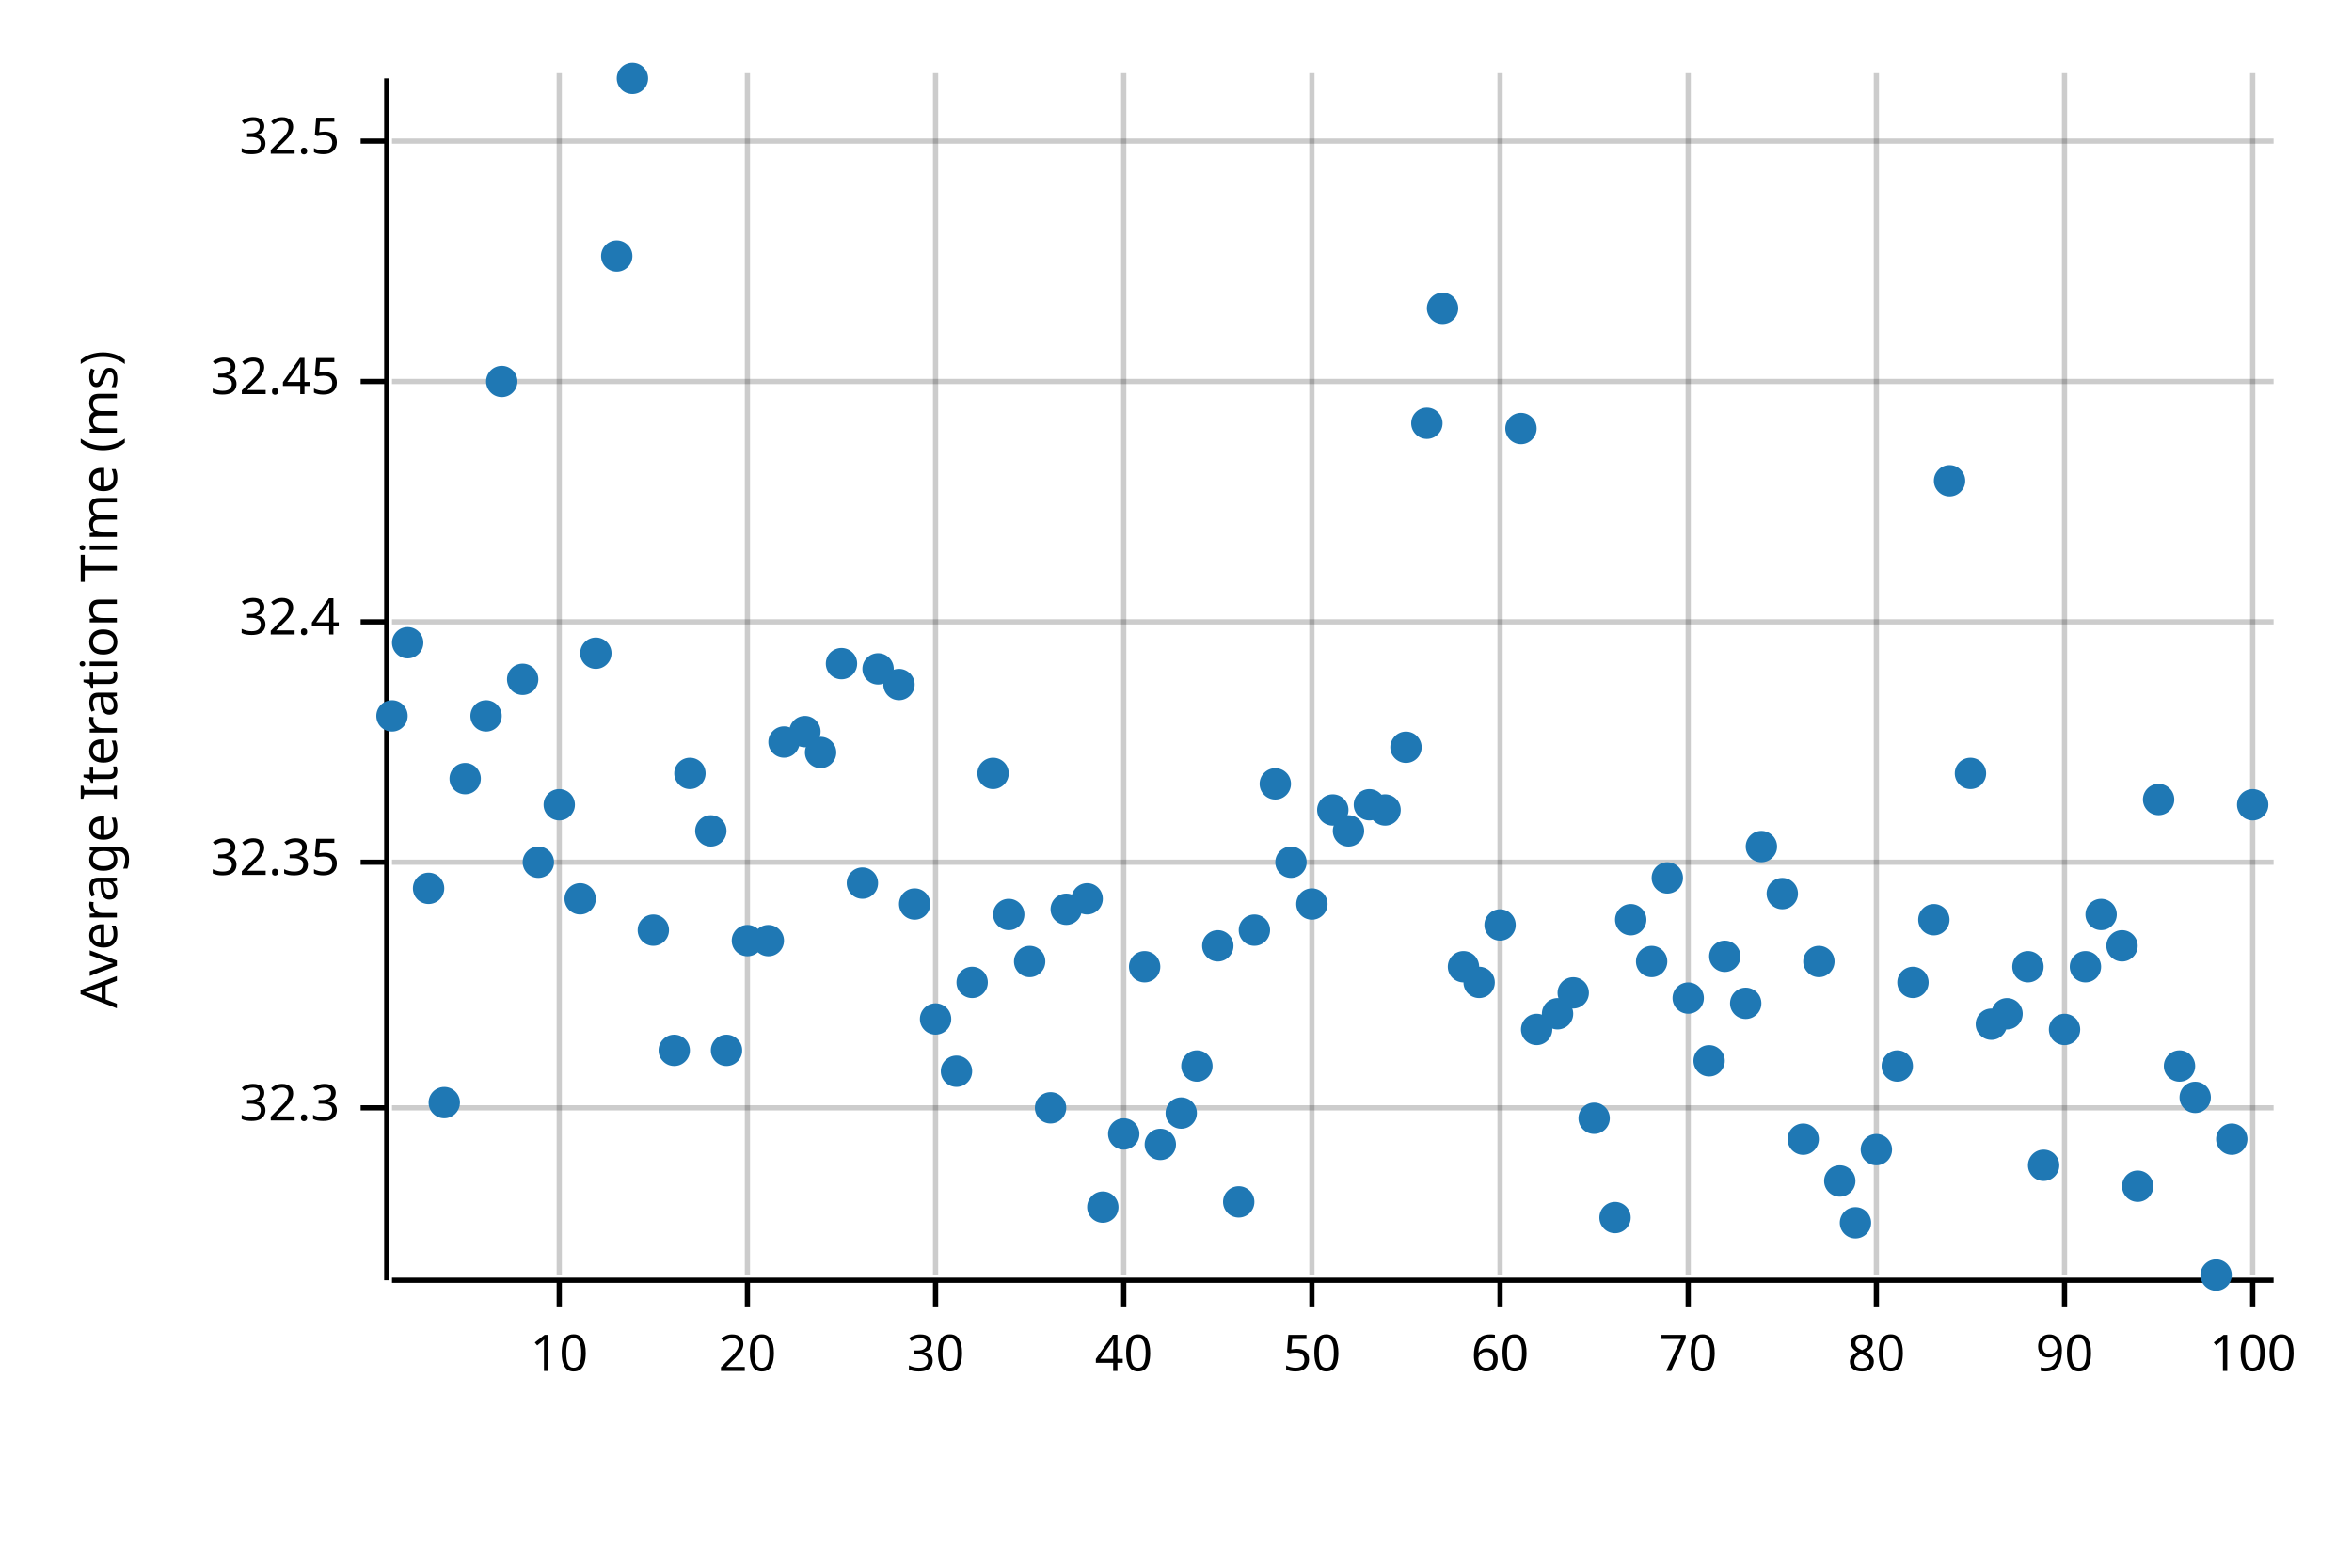
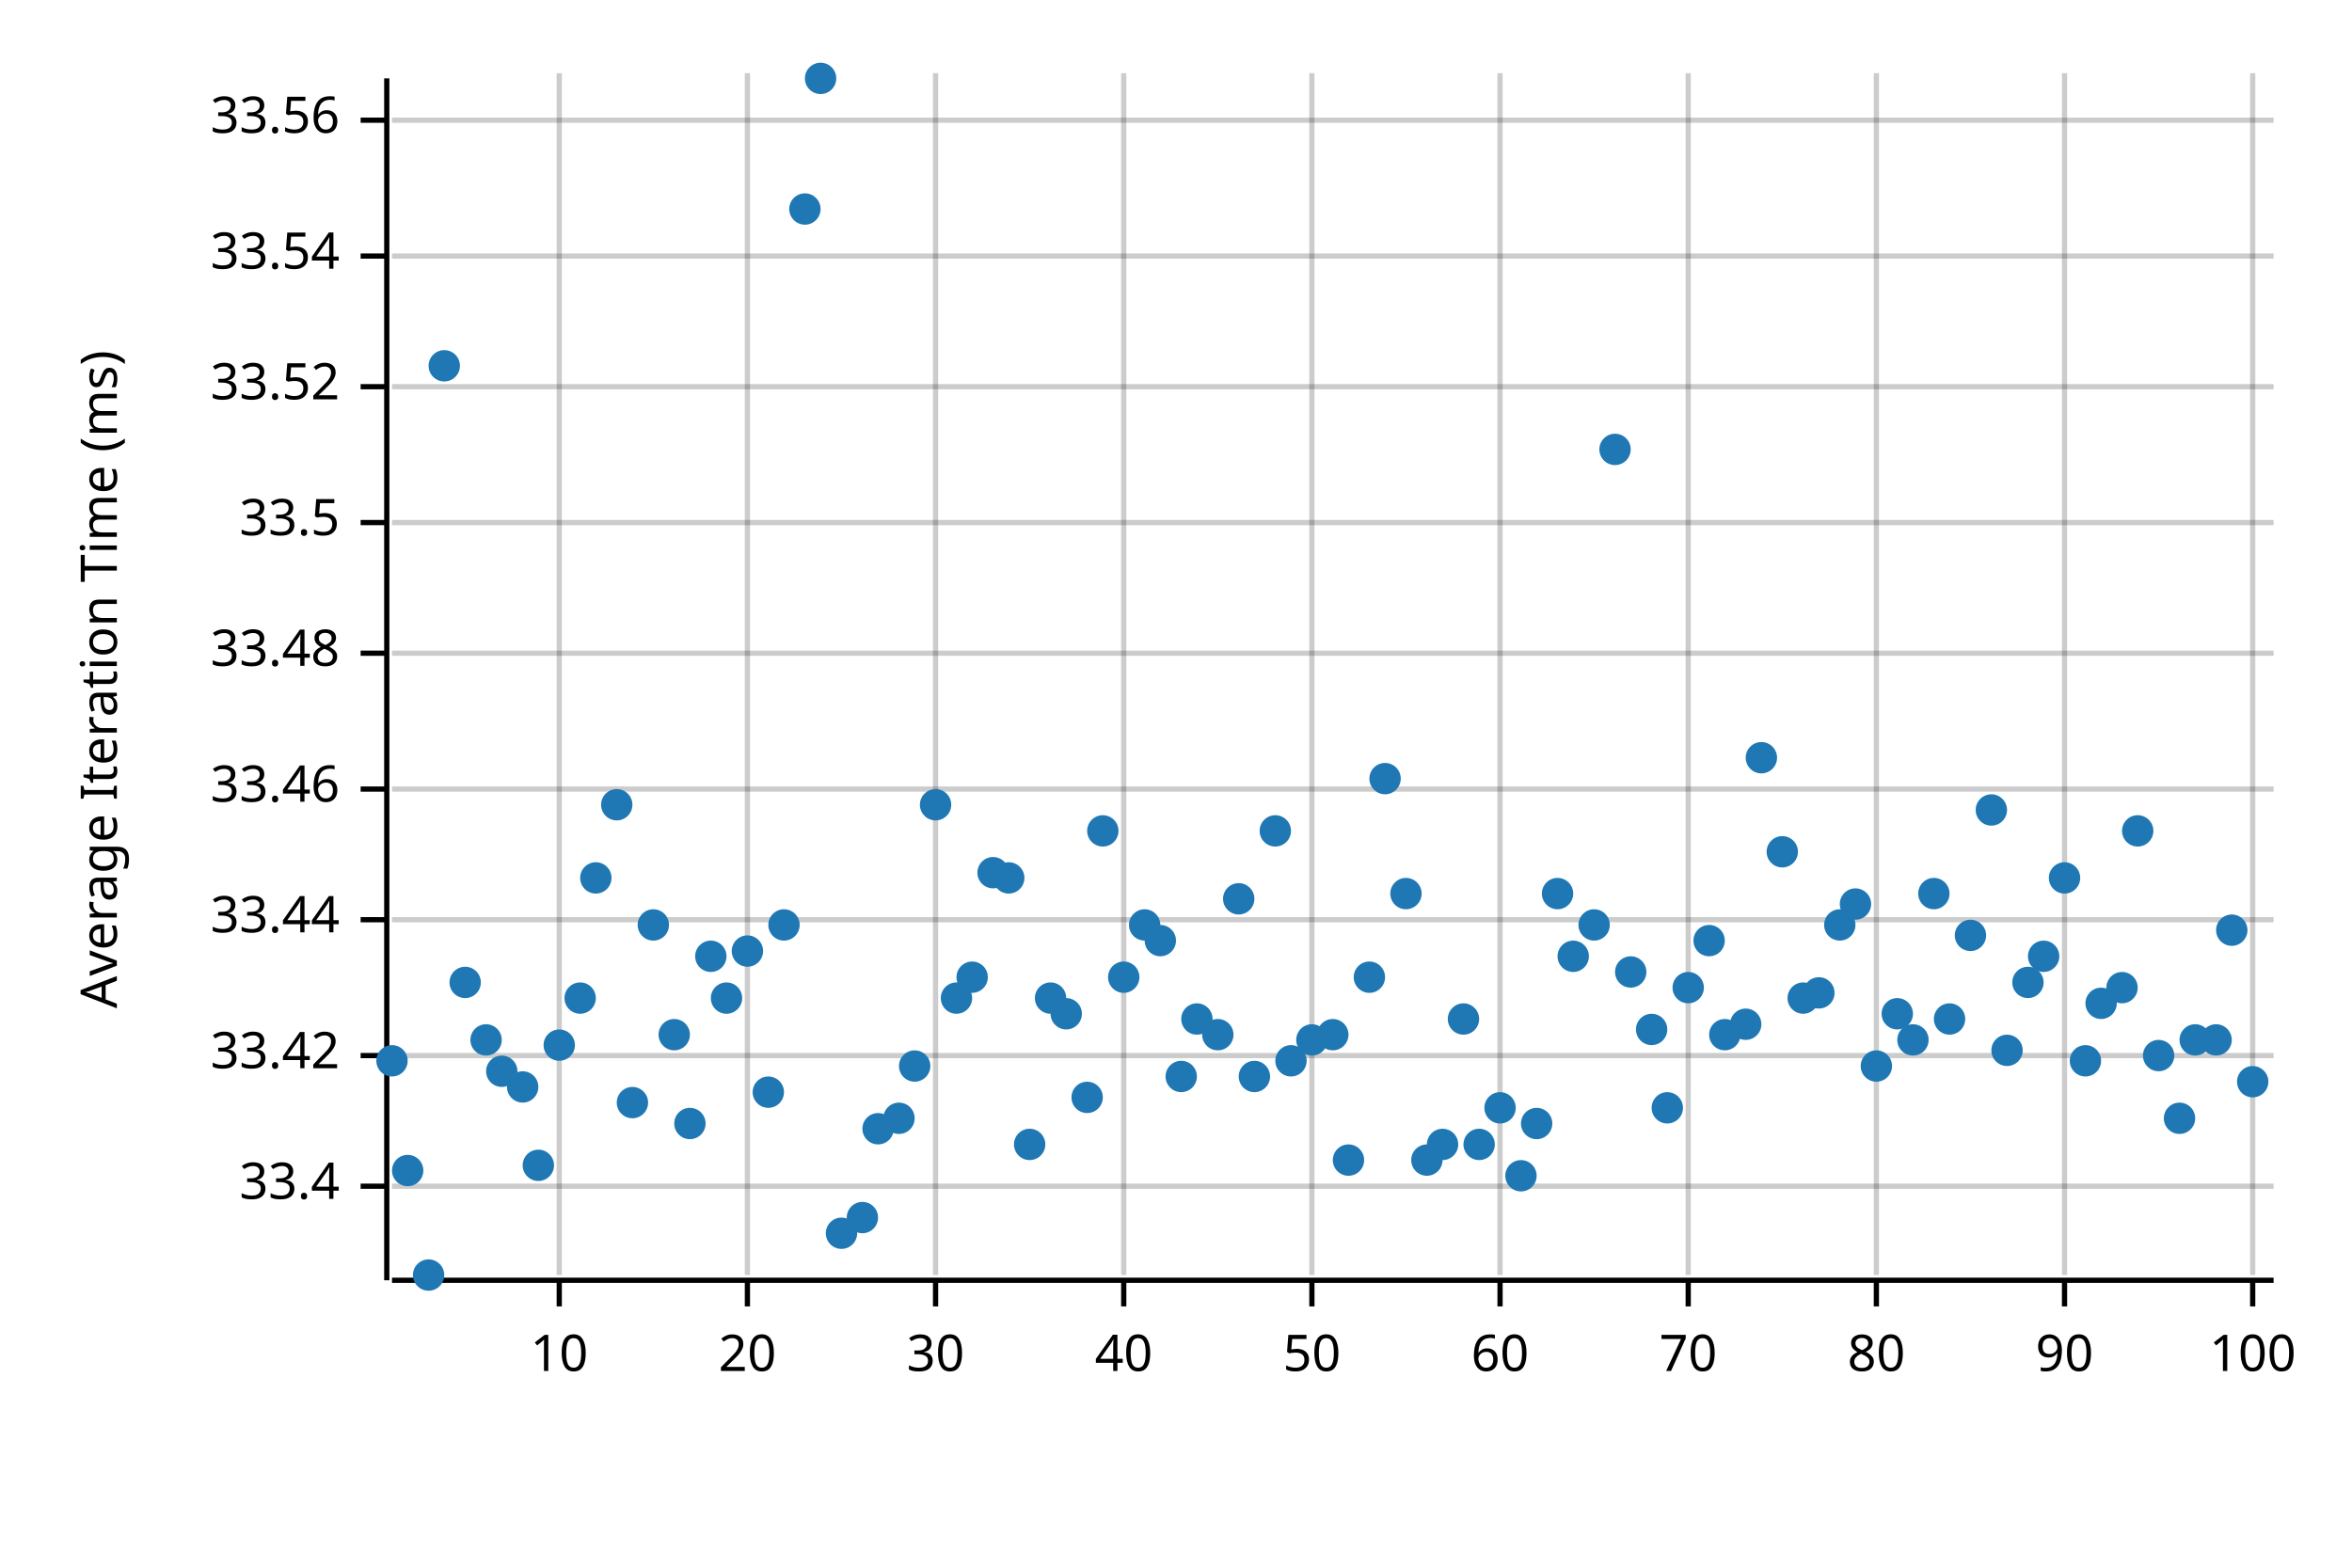
<svg xmlns="http://www.w3.org/2000/svg" width="450" height="300" viewBox="0 0 450 300">
  <text x="15" y="130" dy="0.76em" text-anchor="middle" font-family="sans-serif" font-size="9.677" opacity="1" fill="#000000" transform="rotate(270, 15, 130)">
Average Iteration Time (ms)
</text>
  <line opacity="0.2" stroke="#000000" stroke-width="1" x1="107" y1="244" x2="107" y2="14" />
  <line opacity="0.2" stroke="#000000" stroke-width="1" x1="143" y1="244" x2="143" y2="14" />
  <line opacity="0.2" stroke="#000000" stroke-width="1" x1="179" y1="244" x2="179" y2="14" />
  <line opacity="0.2" stroke="#000000" stroke-width="1" x1="215" y1="244" x2="215" y2="14" />
  <line opacity="0.2" stroke="#000000" stroke-width="1" x1="251" y1="244" x2="251" y2="14" />
  <line opacity="0.2" stroke="#000000" stroke-width="1" x1="287" y1="244" x2="287" y2="14" />
  <line opacity="0.2" stroke="#000000" stroke-width="1" x1="323" y1="244" x2="323" y2="14" />
  <line opacity="0.2" stroke="#000000" stroke-width="1" x1="359" y1="244" x2="359" y2="14" />
  <line opacity="0.2" stroke="#000000" stroke-width="1" x1="395" y1="244" x2="395" y2="14" />
  <line opacity="0.2" stroke="#000000" stroke-width="1" x1="431" y1="244" x2="431" y2="14" />
-   <line opacity="0.2" stroke="#000000" stroke-width="1" x1="75" y1="212" x2="435" y2="212" />
-   <line opacity="0.2" stroke="#000000" stroke-width="1" x1="75" y1="165" x2="435" y2="165" />
-   <line opacity="0.2" stroke="#000000" stroke-width="1" x1="75" y1="119" x2="435" y2="119" />
-   <line opacity="0.2" stroke="#000000" stroke-width="1" x1="75" y1="73" x2="435" y2="73" />
-   <line opacity="0.2" stroke="#000000" stroke-width="1" x1="75" y1="27" x2="435" y2="27" />
+   <line opacity="0.2" stroke="#000000" stroke-width="1" x1="75" y1="227" x2="435" y2="227" />
+   <line opacity="0.2" stroke="#000000" stroke-width="1" x1="75" y1="202" x2="435" y2="202" />
+   <line opacity="0.2" stroke="#000000" stroke-width="1" x1="75" y1="176" x2="435" y2="176" />
+   <line opacity="0.2" stroke="#000000" stroke-width="1" x1="75" y1="151" x2="435" y2="151" />
+   <line opacity="0.2" stroke="#000000" stroke-width="1" x1="75" y1="125" x2="435" y2="125" />
+   <line opacity="0.2" stroke="#000000" stroke-width="1" x1="75" y1="100" x2="435" y2="100" />
+   <line opacity="0.2" stroke="#000000" stroke-width="1" x1="75" y1="74" x2="435" y2="74" />
+   <line opacity="0.2" stroke="#000000" stroke-width="1" x1="75" y1="49" x2="435" y2="49" />
+   <line opacity="0.2" stroke="#000000" stroke-width="1" x1="75" y1="23" x2="435" y2="23" />
  <polyline fill="none" opacity="1" stroke="#000000" stroke-width="1" points="74,15 74,245 " />
-   <text x="65" y="212" dy="0.5ex" text-anchor="end" font-family="sans-serif" font-size="9.677" opacity="1" fill="#000000">
- 32.3
- </text>
-   <polyline fill="none" opacity="1" stroke="#000000" stroke-width="1" points="69,212 74,212 " />
-   <text x="65" y="165" dy="0.5ex" text-anchor="end" font-family="sans-serif" font-size="9.677" opacity="1" fill="#000000">
- 32.35
- </text>
-   <polyline fill="none" opacity="1" stroke="#000000" stroke-width="1" points="69,165 74,165 " />
-   <text x="65" y="119" dy="0.5ex" text-anchor="end" font-family="sans-serif" font-size="9.677" opacity="1" fill="#000000">
- 32.4
- </text>
-   <polyline fill="none" opacity="1" stroke="#000000" stroke-width="1" points="69,119 74,119 " />
-   <text x="65" y="73" dy="0.5ex" text-anchor="end" font-family="sans-serif" font-size="9.677" opacity="1" fill="#000000">
- 32.45
- </text>
-   <polyline fill="none" opacity="1" stroke="#000000" stroke-width="1" points="69,73 74,73 " />
-   <text x="65" y="27" dy="0.5ex" text-anchor="end" font-family="sans-serif" font-size="9.677" opacity="1" fill="#000000">
- 32.5
- </text>
-   <polyline fill="none" opacity="1" stroke="#000000" stroke-width="1" points="69,27 74,27 " />
+   <text x="65" y="227" dy="0.5ex" text-anchor="end" font-family="sans-serif" font-size="9.677" opacity="1" fill="#000000">
+ 33.4
+ </text>
+   <polyline fill="none" opacity="1" stroke="#000000" stroke-width="1" points="69,227 74,227 " />
+   <text x="65" y="202" dy="0.5ex" text-anchor="end" font-family="sans-serif" font-size="9.677" opacity="1" fill="#000000">
+ 33.42
+ </text>
+   <polyline fill="none" opacity="1" stroke="#000000" stroke-width="1" points="69,202 74,202 " />
+   <text x="65" y="176" dy="0.5ex" text-anchor="end" font-family="sans-serif" font-size="9.677" opacity="1" fill="#000000">
+ 33.44
+ </text>
+   <polyline fill="none" opacity="1" stroke="#000000" stroke-width="1" points="69,176 74,176 " />
+   <text x="65" y="151" dy="0.5ex" text-anchor="end" font-family="sans-serif" font-size="9.677" opacity="1" fill="#000000">
+ 33.46
+ </text>
+   <polyline fill="none" opacity="1" stroke="#000000" stroke-width="1" points="69,151 74,151 " />
+   <text x="65" y="125" dy="0.5ex" text-anchor="end" font-family="sans-serif" font-size="9.677" opacity="1" fill="#000000">
+ 33.48
+ </text>
+   <polyline fill="none" opacity="1" stroke="#000000" stroke-width="1" points="69,125 74,125 " />
+   <text x="65" y="100" dy="0.5ex" text-anchor="end" font-family="sans-serif" font-size="9.677" opacity="1" fill="#000000">
+ 33.5
+ </text>
+   <polyline fill="none" opacity="1" stroke="#000000" stroke-width="1" points="69,100 74,100 " />
+   <text x="65" y="74" dy="0.5ex" text-anchor="end" font-family="sans-serif" font-size="9.677" opacity="1" fill="#000000">
+ 33.52
+ </text>
+   <polyline fill="none" opacity="1" stroke="#000000" stroke-width="1" points="69,74 74,74 " />
+   <text x="65" y="49" dy="0.5ex" text-anchor="end" font-family="sans-serif" font-size="9.677" opacity="1" fill="#000000">
+ 33.54
+ </text>
+   <polyline fill="none" opacity="1" stroke="#000000" stroke-width="1" points="69,49 74,49 " />
+   <text x="65" y="23" dy="0.5ex" text-anchor="end" font-family="sans-serif" font-size="9.677" opacity="1" fill="#000000">
+ 33.56
+ </text>
+   <polyline fill="none" opacity="1" stroke="#000000" stroke-width="1" points="69,23 74,23 " />
  <polyline fill="none" opacity="1" stroke="#000000" stroke-width="1" points="75,245 435,245 " />
  <text x="107" y="255" dy="0.76em" text-anchor="middle" font-family="sans-serif" font-size="9.677" opacity="1" fill="#000000">
10
</text>
  <polyline fill="none" opacity="1" stroke="#000000" stroke-width="1" points="107,245 107,250 " />
  <text x="143" y="255" dy="0.76em" text-anchor="middle" font-family="sans-serif" font-size="9.677" opacity="1" fill="#000000">
20
</text>
  <polyline fill="none" opacity="1" stroke="#000000" stroke-width="1" points="143,245 143,250 " />
  <text x="179" y="255" dy="0.76em" text-anchor="middle" font-family="sans-serif" font-size="9.677" opacity="1" fill="#000000">
30
</text>
  <polyline fill="none" opacity="1" stroke="#000000" stroke-width="1" points="179,245 179,250 " />
  <text x="215" y="255" dy="0.76em" text-anchor="middle" font-family="sans-serif" font-size="9.677" opacity="1" fill="#000000">
40
</text>
  <polyline fill="none" opacity="1" stroke="#000000" stroke-width="1" points="215,245 215,250 " />
  <text x="251" y="255" dy="0.76em" text-anchor="middle" font-family="sans-serif" font-size="9.677" opacity="1" fill="#000000">
50
</text>
  <polyline fill="none" opacity="1" stroke="#000000" stroke-width="1" points="251,245 251,250 " />
  <text x="287" y="255" dy="0.76em" text-anchor="middle" font-family="sans-serif" font-size="9.677" opacity="1" fill="#000000">
60
</text>
  <polyline fill="none" opacity="1" stroke="#000000" stroke-width="1" points="287,245 287,250 " />
  <text x="323" y="255" dy="0.76em" text-anchor="middle" font-family="sans-serif" font-size="9.677" opacity="1" fill="#000000">
70
</text>
  <polyline fill="none" opacity="1" stroke="#000000" stroke-width="1" points="323,245 323,250 " />
  <text x="359" y="255" dy="0.76em" text-anchor="middle" font-family="sans-serif" font-size="9.677" opacity="1" fill="#000000">
80
</text>
  <polyline fill="none" opacity="1" stroke="#000000" stroke-width="1" points="359,245 359,250 " />
  <text x="395" y="255" dy="0.76em" text-anchor="middle" font-family="sans-serif" font-size="9.677" opacity="1" fill="#000000">
90
</text>
  <polyline fill="none" opacity="1" stroke="#000000" stroke-width="1" points="395,245 395,250 " />
  <text x="431" y="255" dy="0.76em" text-anchor="middle" font-family="sans-serif" font-size="9.677" opacity="1" fill="#000000">
100
</text>
  <polyline fill="none" opacity="1" stroke="#000000" stroke-width="1" points="431,245 431,250 " />
-   <circle cx="75" cy="137" r="3" opacity="1" fill="#1F78B4" stroke="none" stroke-width="1" />
-   <circle cx="78" cy="123" r="3" opacity="1" fill="#1F78B4" stroke="none" stroke-width="1" />
-   <circle cx="82" cy="170" r="3" opacity="1" fill="#1F78B4" stroke="none" stroke-width="1" />
-   <circle cx="85" cy="211" r="3" opacity="1" fill="#1F78B4" stroke="none" stroke-width="1" />
-   <circle cx="89" cy="149" r="3" opacity="1" fill="#1F78B4" stroke="none" stroke-width="1" />
-   <circle cx="93" cy="137" r="3" opacity="1" fill="#1F78B4" stroke="none" stroke-width="1" />
-   <circle cx="96" cy="73" r="3" opacity="1" fill="#1F78B4" stroke="none" stroke-width="1" />
-   <circle cx="100" cy="130" r="3" opacity="1" fill="#1F78B4" stroke="none" stroke-width="1" />
-   <circle cx="103" cy="165" r="3" opacity="1" fill="#1F78B4" stroke="none" stroke-width="1" />
-   <circle cx="107" cy="154" r="3" opacity="1" fill="#1F78B4" stroke="none" stroke-width="1" />
-   <circle cx="111" cy="172" r="3" opacity="1" fill="#1F78B4" stroke="none" stroke-width="1" />
-   <circle cx="114" cy="125" r="3" opacity="1" fill="#1F78B4" stroke="none" stroke-width="1" />
-   <circle cx="118" cy="49" r="3" opacity="1" fill="#1F78B4" stroke="none" stroke-width="1" />
-   <circle cx="121" cy="15" r="3" opacity="1" fill="#1F78B4" stroke="none" stroke-width="1" />
-   <circle cx="125" cy="178" r="3" opacity="1" fill="#1F78B4" stroke="none" stroke-width="1" />
-   <circle cx="129" cy="201" r="3" opacity="1" fill="#1F78B4" stroke="none" stroke-width="1" />
-   <circle cx="132" cy="148" r="3" opacity="1" fill="#1F78B4" stroke="none" stroke-width="1" />
-   <circle cx="136" cy="159" r="3" opacity="1" fill="#1F78B4" stroke="none" stroke-width="1" />
-   <circle cx="139" cy="201" r="3" opacity="1" fill="#1F78B4" stroke="none" stroke-width="1" />
-   <circle cx="143" cy="180" r="3" opacity="1" fill="#1F78B4" stroke="none" stroke-width="1" />
-   <circle cx="147" cy="180" r="3" opacity="1" fill="#1F78B4" stroke="none" stroke-width="1" />
-   <circle cx="150" cy="142" r="3" opacity="1" fill="#1F78B4" stroke="none" stroke-width="1" />
-   <circle cx="154" cy="140" r="3" opacity="1" fill="#1F78B4" stroke="none" stroke-width="1" />
-   <circle cx="157" cy="144" r="3" opacity="1" fill="#1F78B4" stroke="none" stroke-width="1" />
-   <circle cx="161" cy="127" r="3" opacity="1" fill="#1F78B4" stroke="none" stroke-width="1" />
-   <circle cx="165" cy="169" r="3" opacity="1" fill="#1F78B4" stroke="none" stroke-width="1" />
-   <circle cx="168" cy="128" r="3" opacity="1" fill="#1F78B4" stroke="none" stroke-width="1" />
-   <circle cx="172" cy="131" r="3" opacity="1" fill="#1F78B4" stroke="none" stroke-width="1" />
-   <circle cx="175" cy="173" r="3" opacity="1" fill="#1F78B4" stroke="none" stroke-width="1" />
-   <circle cx="179" cy="195" r="3" opacity="1" fill="#1F78B4" stroke="none" stroke-width="1" />
-   <circle cx="183" cy="205" r="3" opacity="1" fill="#1F78B4" stroke="none" stroke-width="1" />
-   <circle cx="186" cy="188" r="3" opacity="1" fill="#1F78B4" stroke="none" stroke-width="1" />
-   <circle cx="190" cy="148" r="3" opacity="1" fill="#1F78B4" stroke="none" stroke-width="1" />
-   <circle cx="193" cy="175" r="3" opacity="1" fill="#1F78B4" stroke="none" stroke-width="1" />
-   <circle cx="197" cy="184" r="3" opacity="1" fill="#1F78B4" stroke="none" stroke-width="1" />
-   <circle cx="201" cy="212" r="3" opacity="1" fill="#1F78B4" stroke="none" stroke-width="1" />
-   <circle cx="204" cy="174" r="3" opacity="1" fill="#1F78B4" stroke="none" stroke-width="1" />
-   <circle cx="208" cy="172" r="3" opacity="1" fill="#1F78B4" stroke="none" stroke-width="1" />
-   <circle cx="211" cy="231" r="3" opacity="1" fill="#1F78B4" stroke="none" stroke-width="1" />
-   <circle cx="215" cy="217" r="3" opacity="1" fill="#1F78B4" stroke="none" stroke-width="1" />
-   <circle cx="219" cy="185" r="3" opacity="1" fill="#1F78B4" stroke="none" stroke-width="1" />
-   <circle cx="222" cy="219" r="3" opacity="1" fill="#1F78B4" stroke="none" stroke-width="1" />
-   <circle cx="226" cy="213" r="3" opacity="1" fill="#1F78B4" stroke="none" stroke-width="1" />
-   <circle cx="229" cy="204" r="3" opacity="1" fill="#1F78B4" stroke="none" stroke-width="1" />
-   <circle cx="233" cy="181" r="3" opacity="1" fill="#1F78B4" stroke="none" stroke-width="1" />
-   <circle cx="237" cy="230" r="3" opacity="1" fill="#1F78B4" stroke="none" stroke-width="1" />
-   <circle cx="240" cy="178" r="3" opacity="1" fill="#1F78B4" stroke="none" stroke-width="1" />
-   <circle cx="244" cy="150" r="3" opacity="1" fill="#1F78B4" stroke="none" stroke-width="1" />
-   <circle cx="247" cy="165" r="3" opacity="1" fill="#1F78B4" stroke="none" stroke-width="1" />
-   <circle cx="251" cy="173" r="3" opacity="1" fill="#1F78B4" stroke="none" stroke-width="1" />
-   <circle cx="255" cy="155" r="3" opacity="1" fill="#1F78B4" stroke="none" stroke-width="1" />
-   <circle cx="258" cy="159" r="3" opacity="1" fill="#1F78B4" stroke="none" stroke-width="1" />
-   <circle cx="262" cy="154" r="3" opacity="1" fill="#1F78B4" stroke="none" stroke-width="1" />
-   <circle cx="265" cy="155" r="3" opacity="1" fill="#1F78B4" stroke="none" stroke-width="1" />
-   <circle cx="269" cy="143" r="3" opacity="1" fill="#1F78B4" stroke="none" stroke-width="1" />
-   <circle cx="273" cy="81" r="3" opacity="1" fill="#1F78B4" stroke="none" stroke-width="1" />
-   <circle cx="276" cy="59" r="3" opacity="1" fill="#1F78B4" stroke="none" stroke-width="1" />
-   <circle cx="280" cy="185" r="3" opacity="1" fill="#1F78B4" stroke="none" stroke-width="1" />
-   <circle cx="283" cy="188" r="3" opacity="1" fill="#1F78B4" stroke="none" stroke-width="1" />
-   <circle cx="287" cy="177" r="3" opacity="1" fill="#1F78B4" stroke="none" stroke-width="1" />
-   <circle cx="291" cy="82" r="3" opacity="1" fill="#1F78B4" stroke="none" stroke-width="1" />
-   <circle cx="294" cy="197" r="3" opacity="1" fill="#1F78B4" stroke="none" stroke-width="1" />
-   <circle cx="298" cy="194" r="3" opacity="1" fill="#1F78B4" stroke="none" stroke-width="1" />
-   <circle cx="301" cy="190" r="3" opacity="1" fill="#1F78B4" stroke="none" stroke-width="1" />
-   <circle cx="305" cy="214" r="3" opacity="1" fill="#1F78B4" stroke="none" stroke-width="1" />
-   <circle cx="309" cy="233" r="3" opacity="1" fill="#1F78B4" stroke="none" stroke-width="1" />
-   <circle cx="312" cy="176" r="3" opacity="1" fill="#1F78B4" stroke="none" stroke-width="1" />
-   <circle cx="316" cy="184" r="3" opacity="1" fill="#1F78B4" stroke="none" stroke-width="1" />
-   <circle cx="319" cy="168" r="3" opacity="1" fill="#1F78B4" stroke="none" stroke-width="1" />
-   <circle cx="323" cy="191" r="3" opacity="1" fill="#1F78B4" stroke="none" stroke-width="1" />
-   <circle cx="327" cy="203" r="3" opacity="1" fill="#1F78B4" stroke="none" stroke-width="1" />
-   <circle cx="330" cy="183" r="3" opacity="1" fill="#1F78B4" stroke="none" stroke-width="1" />
-   <circle cx="334" cy="192" r="3" opacity="1" fill="#1F78B4" stroke="none" stroke-width="1" />
-   <circle cx="337" cy="162" r="3" opacity="1" fill="#1F78B4" stroke="none" stroke-width="1" />
-   <circle cx="341" cy="171" r="3" opacity="1" fill="#1F78B4" stroke="none" stroke-width="1" />
-   <circle cx="345" cy="218" r="3" opacity="1" fill="#1F78B4" stroke="none" stroke-width="1" />
-   <circle cx="348" cy="184" r="3" opacity="1" fill="#1F78B4" stroke="none" stroke-width="1" />
-   <circle cx="352" cy="226" r="3" opacity="1" fill="#1F78B4" stroke="none" stroke-width="1" />
-   <circle cx="355" cy="234" r="3" opacity="1" fill="#1F78B4" stroke="none" stroke-width="1" />
-   <circle cx="359" cy="220" r="3" opacity="1" fill="#1F78B4" stroke="none" stroke-width="1" />
-   <circle cx="363" cy="204" r="3" opacity="1" fill="#1F78B4" stroke="none" stroke-width="1" />
-   <circle cx="366" cy="188" r="3" opacity="1" fill="#1F78B4" stroke="none" stroke-width="1" />
-   <circle cx="370" cy="176" r="3" opacity="1" fill="#1F78B4" stroke="none" stroke-width="1" />
-   <circle cx="373" cy="92" r="3" opacity="1" fill="#1F78B4" stroke="none" stroke-width="1" />
-   <circle cx="377" cy="148" r="3" opacity="1" fill="#1F78B4" stroke="none" stroke-width="1" />
-   <circle cx="381" cy="196" r="3" opacity="1" fill="#1F78B4" stroke="none" stroke-width="1" />
-   <circle cx="384" cy="194" r="3" opacity="1" fill="#1F78B4" stroke="none" stroke-width="1" />
-   <circle cx="388" cy="185" r="3" opacity="1" fill="#1F78B4" stroke="none" stroke-width="1" />
-   <circle cx="391" cy="223" r="3" opacity="1" fill="#1F78B4" stroke="none" stroke-width="1" />
-   <circle cx="395" cy="197" r="3" opacity="1" fill="#1F78B4" stroke="none" stroke-width="1" />
-   <circle cx="399" cy="185" r="3" opacity="1" fill="#1F78B4" stroke="none" stroke-width="1" />
-   <circle cx="402" cy="175" r="3" opacity="1" fill="#1F78B4" stroke="none" stroke-width="1" />
-   <circle cx="406" cy="181" r="3" opacity="1" fill="#1F78B4" stroke="none" stroke-width="1" />
-   <circle cx="409" cy="227" r="3" opacity="1" fill="#1F78B4" stroke="none" stroke-width="1" />
-   <circle cx="413" cy="153" r="3" opacity="1" fill="#1F78B4" stroke="none" stroke-width="1" />
-   <circle cx="417" cy="204" r="3" opacity="1" fill="#1F78B4" stroke="none" stroke-width="1" />
-   <circle cx="420" cy="210" r="3" opacity="1" fill="#1F78B4" stroke="none" stroke-width="1" />
-   <circle cx="424" cy="244" r="3" opacity="1" fill="#1F78B4" stroke="none" stroke-width="1" />
-   <circle cx="427" cy="218" r="3" opacity="1" fill="#1F78B4" stroke="none" stroke-width="1" />
-   <circle cx="431" cy="154" r="3" opacity="1" fill="#1F78B4" stroke="none" stroke-width="1" />
+   <circle cx="75" cy="203" r="3" opacity="1" fill="#1F78B4" stroke="none" stroke-width="1" />
+   <circle cx="78" cy="224" r="3" opacity="1" fill="#1F78B4" stroke="none" stroke-width="1" />
+   <circle cx="82" cy="244" r="3" opacity="1" fill="#1F78B4" stroke="none" stroke-width="1" />
+   <circle cx="85" cy="70" r="3" opacity="1" fill="#1F78B4" stroke="none" stroke-width="1" />
+   <circle cx="89" cy="188" r="3" opacity="1" fill="#1F78B4" stroke="none" stroke-width="1" />
+   <circle cx="93" cy="199" r="3" opacity="1" fill="#1F78B4" stroke="none" stroke-width="1" />
+   <circle cx="96" cy="205" r="3" opacity="1" fill="#1F78B4" stroke="none" stroke-width="1" />
+   <circle cx="100" cy="208" r="3" opacity="1" fill="#1F78B4" stroke="none" stroke-width="1" />
+   <circle cx="103" cy="223" r="3" opacity="1" fill="#1F78B4" stroke="none" stroke-width="1" />
+   <circle cx="107" cy="200" r="3" opacity="1" fill="#1F78B4" stroke="none" stroke-width="1" />
+   <circle cx="111" cy="191" r="3" opacity="1" fill="#1F78B4" stroke="none" stroke-width="1" />
+   <circle cx="114" cy="168" r="3" opacity="1" fill="#1F78B4" stroke="none" stroke-width="1" />
+   <circle cx="118" cy="154" r="3" opacity="1" fill="#1F78B4" stroke="none" stroke-width="1" />
+   <circle cx="121" cy="211" r="3" opacity="1" fill="#1F78B4" stroke="none" stroke-width="1" />
+   <circle cx="125" cy="177" r="3" opacity="1" fill="#1F78B4" stroke="none" stroke-width="1" />
+   <circle cx="129" cy="198" r="3" opacity="1" fill="#1F78B4" stroke="none" stroke-width="1" />
+   <circle cx="132" cy="215" r="3" opacity="1" fill="#1F78B4" stroke="none" stroke-width="1" />
+   <circle cx="136" cy="183" r="3" opacity="1" fill="#1F78B4" stroke="none" stroke-width="1" />
+   <circle cx="139" cy="191" r="3" opacity="1" fill="#1F78B4" stroke="none" stroke-width="1" />
+   <circle cx="143" cy="182" r="3" opacity="1" fill="#1F78B4" stroke="none" stroke-width="1" />
+   <circle cx="147" cy="209" r="3" opacity="1" fill="#1F78B4" stroke="none" stroke-width="1" />
+   <circle cx="150" cy="177" r="3" opacity="1" fill="#1F78B4" stroke="none" stroke-width="1" />
+   <circle cx="154" cy="40" r="3" opacity="1" fill="#1F78B4" stroke="none" stroke-width="1" />
+   <circle cx="157" cy="15" r="3" opacity="1" fill="#1F78B4" stroke="none" stroke-width="1" />
+   <circle cx="161" cy="236" r="3" opacity="1" fill="#1F78B4" stroke="none" stroke-width="1" />
+   <circle cx="165" cy="233" r="3" opacity="1" fill="#1F78B4" stroke="none" stroke-width="1" />
+   <circle cx="168" cy="216" r="3" opacity="1" fill="#1F78B4" stroke="none" stroke-width="1" />
+   <circle cx="172" cy="214" r="3" opacity="1" fill="#1F78B4" stroke="none" stroke-width="1" />
+   <circle cx="175" cy="204" r="3" opacity="1" fill="#1F78B4" stroke="none" stroke-width="1" />
+   <circle cx="179" cy="154" r="3" opacity="1" fill="#1F78B4" stroke="none" stroke-width="1" />
+   <circle cx="183" cy="191" r="3" opacity="1" fill="#1F78B4" stroke="none" stroke-width="1" />
+   <circle cx="186" cy="187" r="3" opacity="1" fill="#1F78B4" stroke="none" stroke-width="1" />
+   <circle cx="190" cy="167" r="3" opacity="1" fill="#1F78B4" stroke="none" stroke-width="1" />
+   <circle cx="193" cy="168" r="3" opacity="1" fill="#1F78B4" stroke="none" stroke-width="1" />
+   <circle cx="197" cy="219" r="3" opacity="1" fill="#1F78B4" stroke="none" stroke-width="1" />
+   <circle cx="201" cy="191" r="3" opacity="1" fill="#1F78B4" stroke="none" stroke-width="1" />
+   <circle cx="204" cy="194" r="3" opacity="1" fill="#1F78B4" stroke="none" stroke-width="1" />
+   <circle cx="208" cy="210" r="3" opacity="1" fill="#1F78B4" stroke="none" stroke-width="1" />
+   <circle cx="211" cy="159" r="3" opacity="1" fill="#1F78B4" stroke="none" stroke-width="1" />
+   <circle cx="215" cy="187" r="3" opacity="1" fill="#1F78B4" stroke="none" stroke-width="1" />
+   <circle cx="219" cy="177" r="3" opacity="1" fill="#1F78B4" stroke="none" stroke-width="1" />
+   <circle cx="222" cy="180" r="3" opacity="1" fill="#1F78B4" stroke="none" stroke-width="1" />
+   <circle cx="226" cy="206" r="3" opacity="1" fill="#1F78B4" stroke="none" stroke-width="1" />
+   <circle cx="229" cy="195" r="3" opacity="1" fill="#1F78B4" stroke="none" stroke-width="1" />
+   <circle cx="233" cy="198" r="3" opacity="1" fill="#1F78B4" stroke="none" stroke-width="1" />
+   <circle cx="237" cy="172" r="3" opacity="1" fill="#1F78B4" stroke="none" stroke-width="1" />
+   <circle cx="240" cy="206" r="3" opacity="1" fill="#1F78B4" stroke="none" stroke-width="1" />
+   <circle cx="244" cy="159" r="3" opacity="1" fill="#1F78B4" stroke="none" stroke-width="1" />
+   <circle cx="247" cy="203" r="3" opacity="1" fill="#1F78B4" stroke="none" stroke-width="1" />
+   <circle cx="251" cy="199" r="3" opacity="1" fill="#1F78B4" stroke="none" stroke-width="1" />
+   <circle cx="255" cy="198" r="3" opacity="1" fill="#1F78B4" stroke="none" stroke-width="1" />
+   <circle cx="258" cy="222" r="3" opacity="1" fill="#1F78B4" stroke="none" stroke-width="1" />
+   <circle cx="262" cy="187" r="3" opacity="1" fill="#1F78B4" stroke="none" stroke-width="1" />
+   <circle cx="265" cy="149" r="3" opacity="1" fill="#1F78B4" stroke="none" stroke-width="1" />
+   <circle cx="269" cy="171" r="3" opacity="1" fill="#1F78B4" stroke="none" stroke-width="1" />
+   <circle cx="273" cy="222" r="3" opacity="1" fill="#1F78B4" stroke="none" stroke-width="1" />
+   <circle cx="276" cy="219" r="3" opacity="1" fill="#1F78B4" stroke="none" stroke-width="1" />
+   <circle cx="280" cy="195" r="3" opacity="1" fill="#1F78B4" stroke="none" stroke-width="1" />
+   <circle cx="283" cy="219" r="3" opacity="1" fill="#1F78B4" stroke="none" stroke-width="1" />
+   <circle cx="287" cy="212" r="3" opacity="1" fill="#1F78B4" stroke="none" stroke-width="1" />
+   <circle cx="291" cy="225" r="3" opacity="1" fill="#1F78B4" stroke="none" stroke-width="1" />
+   <circle cx="294" cy="215" r="3" opacity="1" fill="#1F78B4" stroke="none" stroke-width="1" />
+   <circle cx="298" cy="171" r="3" opacity="1" fill="#1F78B4" stroke="none" stroke-width="1" />
+   <circle cx="301" cy="183" r="3" opacity="1" fill="#1F78B4" stroke="none" stroke-width="1" />
+   <circle cx="305" cy="177" r="3" opacity="1" fill="#1F78B4" stroke="none" stroke-width="1" />
+   <circle cx="309" cy="86" r="3" opacity="1" fill="#1F78B4" stroke="none" stroke-width="1" />
+   <circle cx="312" cy="186" r="3" opacity="1" fill="#1F78B4" stroke="none" stroke-width="1" />
+   <circle cx="316" cy="197" r="3" opacity="1" fill="#1F78B4" stroke="none" stroke-width="1" />
+   <circle cx="319" cy="212" r="3" opacity="1" fill="#1F78B4" stroke="none" stroke-width="1" />
+   <circle cx="323" cy="189" r="3" opacity="1" fill="#1F78B4" stroke="none" stroke-width="1" />
+   <circle cx="327" cy="180" r="3" opacity="1" fill="#1F78B4" stroke="none" stroke-width="1" />
+   <circle cx="330" cy="198" r="3" opacity="1" fill="#1F78B4" stroke="none" stroke-width="1" />
+   <circle cx="334" cy="196" r="3" opacity="1" fill="#1F78B4" stroke="none" stroke-width="1" />
+   <circle cx="337" cy="145" r="3" opacity="1" fill="#1F78B4" stroke="none" stroke-width="1" />
+   <circle cx="341" cy="163" r="3" opacity="1" fill="#1F78B4" stroke="none" stroke-width="1" />
+   <circle cx="345" cy="191" r="3" opacity="1" fill="#1F78B4" stroke="none" stroke-width="1" />
+   <circle cx="348" cy="190" r="3" opacity="1" fill="#1F78B4" stroke="none" stroke-width="1" />
+   <circle cx="352" cy="177" r="3" opacity="1" fill="#1F78B4" stroke="none" stroke-width="1" />
+   <circle cx="355" cy="173" r="3" opacity="1" fill="#1F78B4" stroke="none" stroke-width="1" />
+   <circle cx="359" cy="204" r="3" opacity="1" fill="#1F78B4" stroke="none" stroke-width="1" />
+   <circle cx="363" cy="194" r="3" opacity="1" fill="#1F78B4" stroke="none" stroke-width="1" />
+   <circle cx="366" cy="199" r="3" opacity="1" fill="#1F78B4" stroke="none" stroke-width="1" />
+   <circle cx="370" cy="171" r="3" opacity="1" fill="#1F78B4" stroke="none" stroke-width="1" />
+   <circle cx="373" cy="195" r="3" opacity="1" fill="#1F78B4" stroke="none" stroke-width="1" />
+   <circle cx="377" cy="179" r="3" opacity="1" fill="#1F78B4" stroke="none" stroke-width="1" />
+   <circle cx="381" cy="155" r="3" opacity="1" fill="#1F78B4" stroke="none" stroke-width="1" />
+   <circle cx="384" cy="201" r="3" opacity="1" fill="#1F78B4" stroke="none" stroke-width="1" />
+   <circle cx="388" cy="188" r="3" opacity="1" fill="#1F78B4" stroke="none" stroke-width="1" />
+   <circle cx="391" cy="183" r="3" opacity="1" fill="#1F78B4" stroke="none" stroke-width="1" />
+   <circle cx="395" cy="168" r="3" opacity="1" fill="#1F78B4" stroke="none" stroke-width="1" />
+   <circle cx="399" cy="203" r="3" opacity="1" fill="#1F78B4" stroke="none" stroke-width="1" />
+   <circle cx="402" cy="192" r="3" opacity="1" fill="#1F78B4" stroke="none" stroke-width="1" />
+   <circle cx="406" cy="189" r="3" opacity="1" fill="#1F78B4" stroke="none" stroke-width="1" />
+   <circle cx="409" cy="159" r="3" opacity="1" fill="#1F78B4" stroke="none" stroke-width="1" />
+   <circle cx="413" cy="202" r="3" opacity="1" fill="#1F78B4" stroke="none" stroke-width="1" />
+   <circle cx="417" cy="214" r="3" opacity="1" fill="#1F78B4" stroke="none" stroke-width="1" />
+   <circle cx="420" cy="199" r="3" opacity="1" fill="#1F78B4" stroke="none" stroke-width="1" />
+   <circle cx="424" cy="199" r="3" opacity="1" fill="#1F78B4" stroke="none" stroke-width="1" />
+   <circle cx="427" cy="178" r="3" opacity="1" fill="#1F78B4" stroke="none" stroke-width="1" />
+   <circle cx="431" cy="207" r="3" opacity="1" fill="#1F78B4" stroke="none" stroke-width="1" />
</svg>
